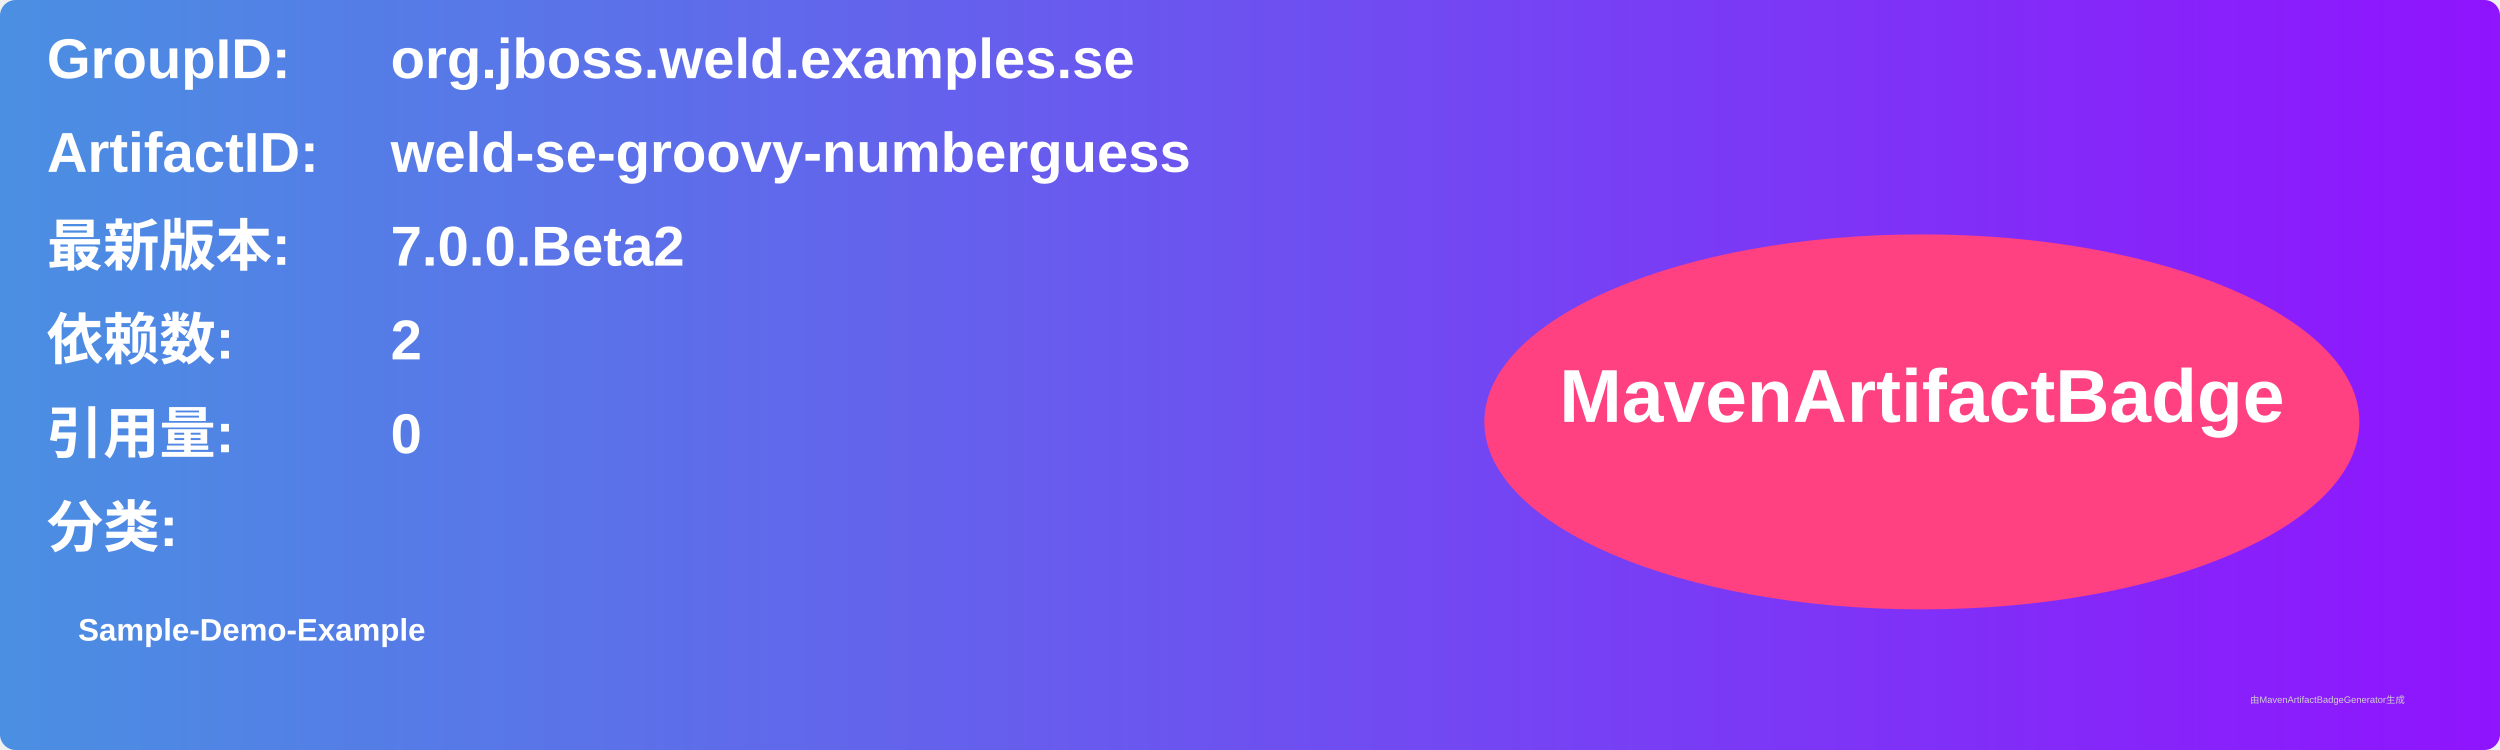
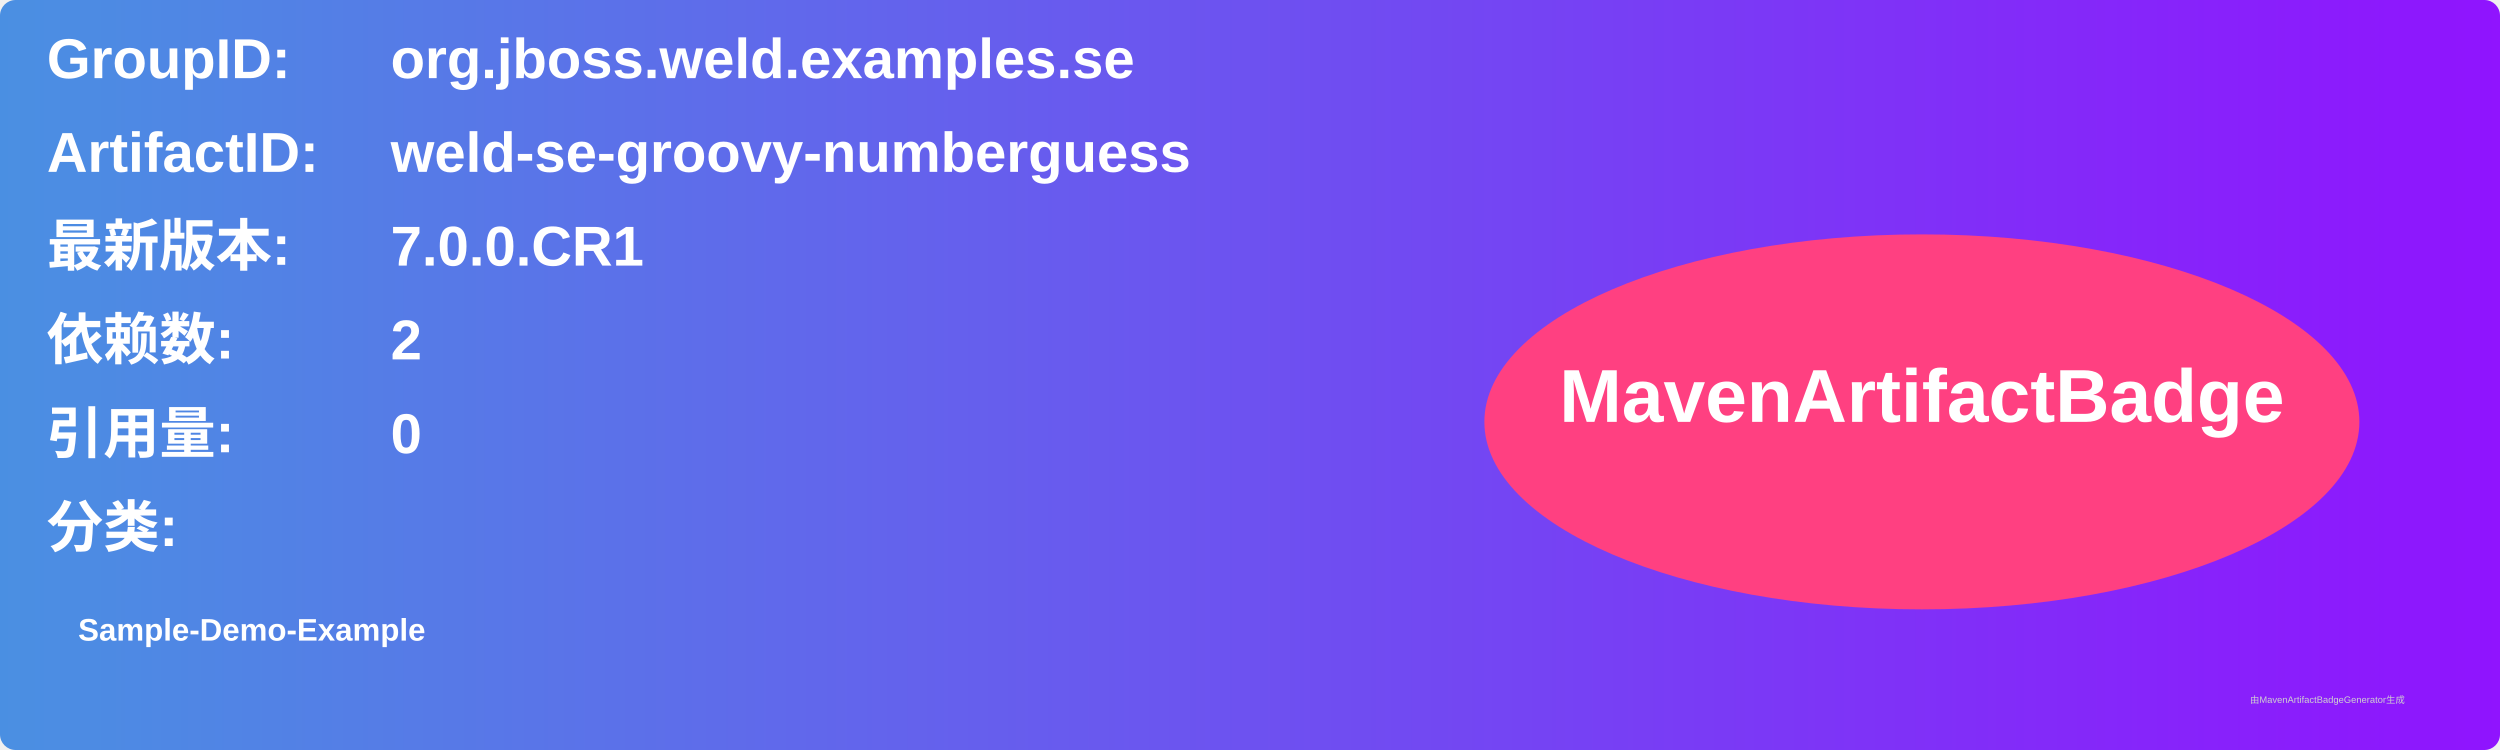
<svg xmlns="http://www.w3.org/2000/svg" width="800" height="240" viewBox="0 0 800 240">
  <linearGradient id="grad" x1="0%" y1="0%" x2="100%" y2="0%">
    <stop offset="0%" stop-color="#4a90e2" />
    <stop offset="100%" stop-color="#9013fe" />
  </linearGradient>
  <rect width="100%" height="100%" rx="5" ry="5" fill="url(#grad)" />
  <g transform="translate(15, 15)">
    <text x="0" y="10" font-family="Arial" font-size="18" fill="white" font-weight="bold" width="260">GroupID:</text>
    <text x="110" y="10" font-family="Arial" font-size="18" fill="white" font-weight="bold" width="460">org.jboss.weld.examples.se</text>
    <text x="0" y="40" font-family="Arial" font-size="18" fill="white" font-weight="bold" width="260">ArtifactID:</text>
    <text x="110" y="40" font-family="Arial" font-size="18" fill="white" font-weight="bold" width="460">weld-se-groovy-numberguess</text>
    <text x="0" y="70" font-family="Arial" font-size="18" fill="white" font-weight="bold">最新版本:</text>
    <text x="110" y="70" font-family="Arial" font-size="18" fill="white" font-weight="bold">
-       <tspan font-weight="bold">7.0.0.Beta2</tspan>
+       <tspan font-weight="bold">7.0.0.CR1</tspan>
    </text>
    <text x="0" y="100" font-family="Arial" font-size="18" fill="white" font-weight="bold">依赖数: </text>
    <text x="110" y="100" font-family="Arial" font-size="18" fill="white">
      <tspan font-weight="bold">2</tspan>
    </text>
    <text x="0" y="130" font-family="Arial" font-size="18" fill="white" font-weight="bold">引用量: </text>
    <text x="110" y="130" font-family="Arial" font-size="18" fill="white">
      <tspan font-weight="bold">0</tspan>
    </text>
    <text x="0" y="160" font-family="Arial" font-size="18" fill="white" font-weight="bold">分类:</text>
    <text x="10" y="190" font-family="Arial" font-size="10" fill="white">
      <tspan font-weight="bold">Sample-Demo-Example</tspan>
    </text>
    <ellipse cx="600" cy="120" rx="140" ry="60" fill="#ff4081" />
    <text x="600" y="120" text-anchor="middle" font-family="Arial" font-size="24" fill="white" font-weight="bold">MavenArtifactBadge</text>
  </g>
  <text x="720" y="225" font-family="Arial" font-size="3" fill="#d0d0d0">由MavenArtifactBadgeGenerator生成</text>
</svg>
